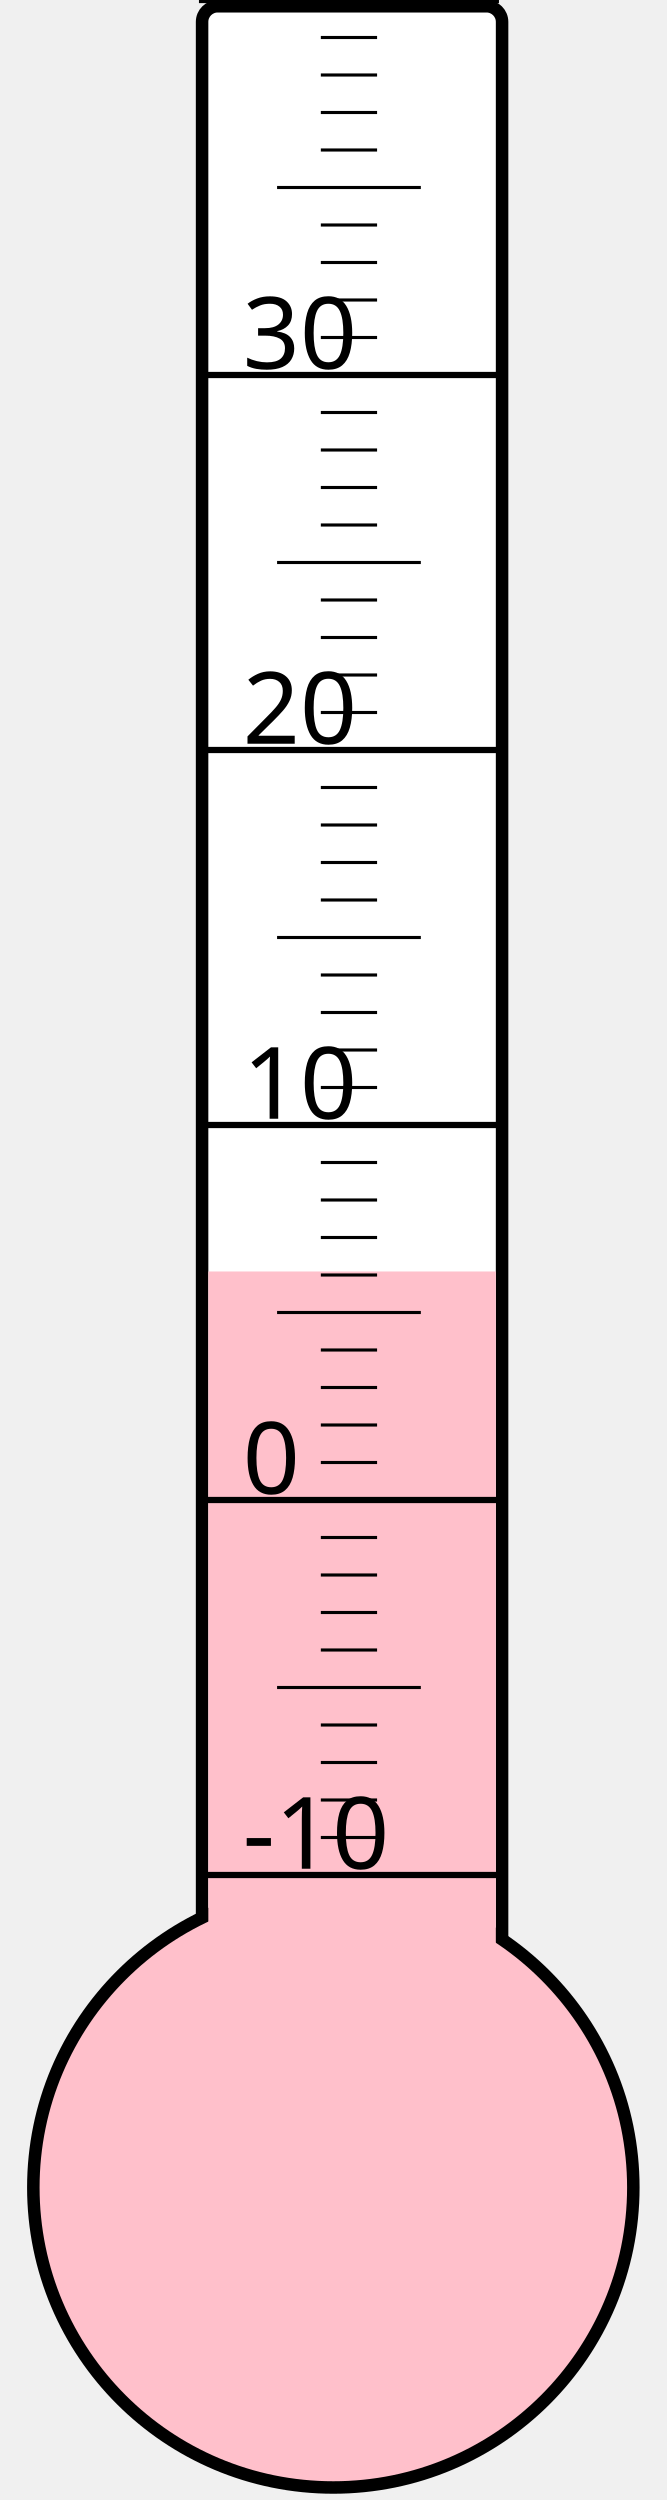
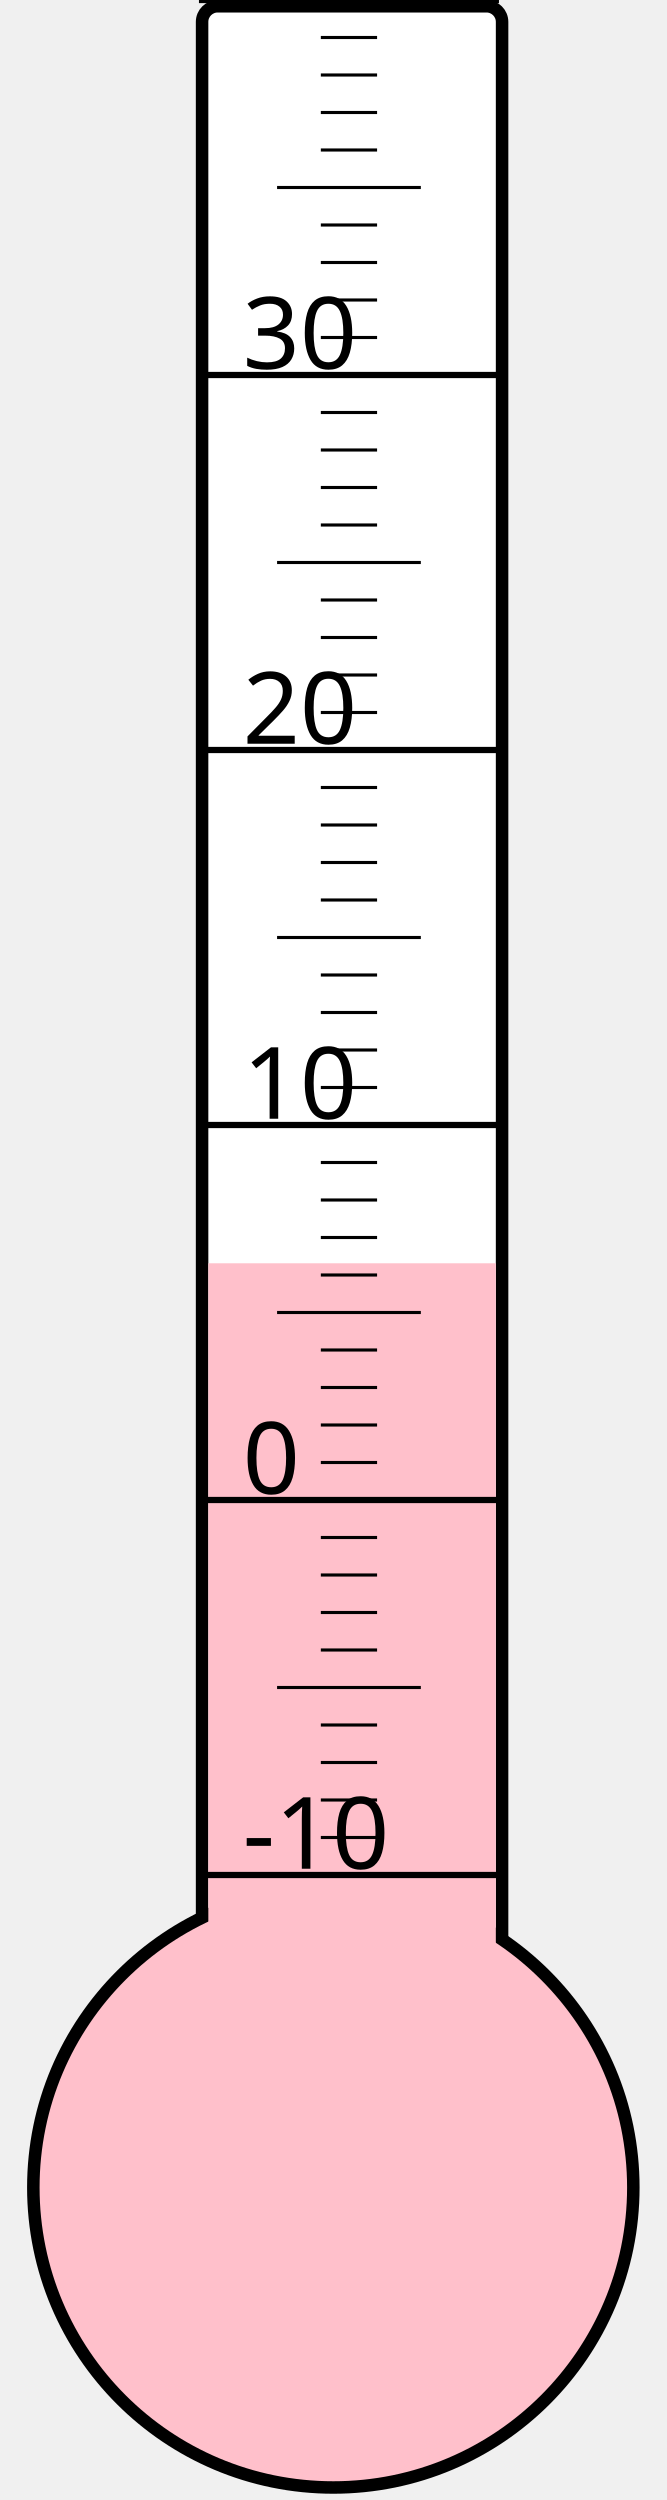
<svg xmlns="http://www.w3.org/2000/svg" width="40px" height="150px" viewBox="0 0 200 800">
  <rect width="200" height="800" x="0" y="0" style="fill: #ffffeb; fill-opacity: 0;" />
  <rect width="96" height="680" x="58" y="2" rx="5" ry="5" style="fill: white; fill-opacity: 1; stroke: black; stroke-width: 4;" />
  <circle cx="100" cy="700" r="96" style="fill: pink; stroke: black; stroke-width: 4;" />
-   <rect width="92" height="293.125" x="60" y="406.875" style="fill: pink; fill-opacity: 1; stroke-width: 0;" />
+   <rect width="92" height="295.75" x="60" y="404.25" style="fill: pink; fill-opacity: 1; stroke-width: 0;" />
  <text x="71" y="598" style="font-family: sans-serif; font-size: 24pt;">-10</text>
  <text x="71" y="478" style="font-family: sans-serif; font-size: 24pt;">0</text>
  <text x="71" y="358" style="font-family: sans-serif; font-size: 24pt;">10</text>
  <text x="71" y="238" style="font-family: sans-serif; font-size: 24pt;">20</text>
  <text x="71" y="118" style="font-family: sans-serif; font-size: 24pt;">30</text>
  <g style="stroke: black;">
    <line x1="57" y1="600" x2="153" y2="600" style="stroke-width: 2;" />
    <line x1="96" y1="588" x2="114" y2="588" style="stroke-width: 1;" />
    <line x1="96" y1="576" x2="114" y2="576" style="stroke-width: 1;" />
    <line x1="96" y1="564" x2="114" y2="564" style="stroke-width: 1;" />
    <line x1="96" y1="552" x2="114" y2="552" style="stroke-width: 1;" />
    <line x1="82" y1="540" x2="128" y2="540" style="stroke-width: 1;" />
    <line x1="96" y1="528" x2="114" y2="528" style="stroke-width: 1;" />
    <line x1="96" y1="516" x2="114" y2="516" style="stroke-width: 1;" />
    <line x1="96" y1="504" x2="114" y2="504" style="stroke-width: 1;" />
    <line x1="96" y1="492" x2="114" y2="492" style="stroke-width: 1;" />
    <line x1="57" y1="480" x2="153" y2="480" style="stroke-width: 2;" />
    <line x1="96" y1="468" x2="114" y2="468" style="stroke-width: 1;" />
    <line x1="96" y1="456" x2="114" y2="456" style="stroke-width: 1;" />
    <line x1="96" y1="444" x2="114" y2="444" style="stroke-width: 1;" />
    <line x1="96" y1="432" x2="114" y2="432" style="stroke-width: 1;" />
    <line x1="82" y1="420" x2="128" y2="420" style="stroke-width: 1;" />
    <line x1="96" y1="408" x2="114" y2="408" style="stroke-width: 1;" />
    <line x1="96" y1="396" x2="114" y2="396" style="stroke-width: 1;" />
    <line x1="96" y1="384" x2="114" y2="384" style="stroke-width: 1;" />
    <line x1="96" y1="372" x2="114" y2="372" style="stroke-width: 1;" />
    <line x1="57" y1="360" x2="153" y2="360" style="stroke-width: 2;" />
    <line x1="96" y1="348" x2="114" y2="348" style="stroke-width: 1;" />
    <line x1="96" y1="336" x2="114" y2="336" style="stroke-width: 1;" />
    <line x1="96" y1="324" x2="114" y2="324" style="stroke-width: 1;" />
    <line x1="96" y1="312" x2="114" y2="312" style="stroke-width: 1;" />
    <line x1="82" y1="300" x2="128" y2="300" style="stroke-width: 1;" />
    <line x1="96" y1="288" x2="114" y2="288" style="stroke-width: 1;" />
    <line x1="96" y1="276" x2="114" y2="276" style="stroke-width: 1;" />
    <line x1="96" y1="264" x2="114" y2="264" style="stroke-width: 1;" />
    <line x1="96" y1="252" x2="114" y2="252" style="stroke-width: 1;" />
    <line x1="57" y1="240" x2="153" y2="240" style="stroke-width: 2;" />
    <line x1="96" y1="228" x2="114" y2="228" style="stroke-width: 1;" />
    <line x1="96" y1="216" x2="114" y2="216" style="stroke-width: 1;" />
    <line x1="96" y1="204" x2="114" y2="204" style="stroke-width: 1;" />
    <line x1="96" y1="192" x2="114" y2="192" style="stroke-width: 1;" />
    <line x1="82" y1="180" x2="128" y2="180" style="stroke-width: 1;" />
    <line x1="96" y1="168" x2="114" y2="168" style="stroke-width: 1;" />
    <line x1="96" y1="156" x2="114" y2="156" style="stroke-width: 1;" />
    <line x1="96" y1="144" x2="114" y2="144" style="stroke-width: 1;" />
    <line x1="96" y1="132" x2="114" y2="132" style="stroke-width: 1;" />
    <line x1="57" y1="120" x2="153" y2="120" style="stroke-width: 2;" />
    <line x1="96" y1="108" x2="114" y2="108" style="stroke-width: 1;" />
    <line x1="96" y1="96" x2="114" y2="96" style="stroke-width: 1;" />
    <line x1="96" y1="84" x2="114" y2="84" style="stroke-width: 1;" />
    <line x1="96" y1="72" x2="114" y2="72" style="stroke-width: 1;" />
    <line x1="82" y1="60" x2="128" y2="60" style="stroke-width: 1;" />
    <line x1="96" y1="48" x2="114" y2="48" style="stroke-width: 1;" />
    <line x1="96" y1="36" x2="114" y2="36" style="stroke-width: 1;" />
    <line x1="96" y1="24" x2="114" y2="24" style="stroke-width: 1;" />
    <line x1="96" y1="12" x2="114" y2="12" style="stroke-width: 1;" />
    <line x1="57" y1="0" x2="153" y2="0" style="stroke-width: 2;" />
  </g>
</svg>
